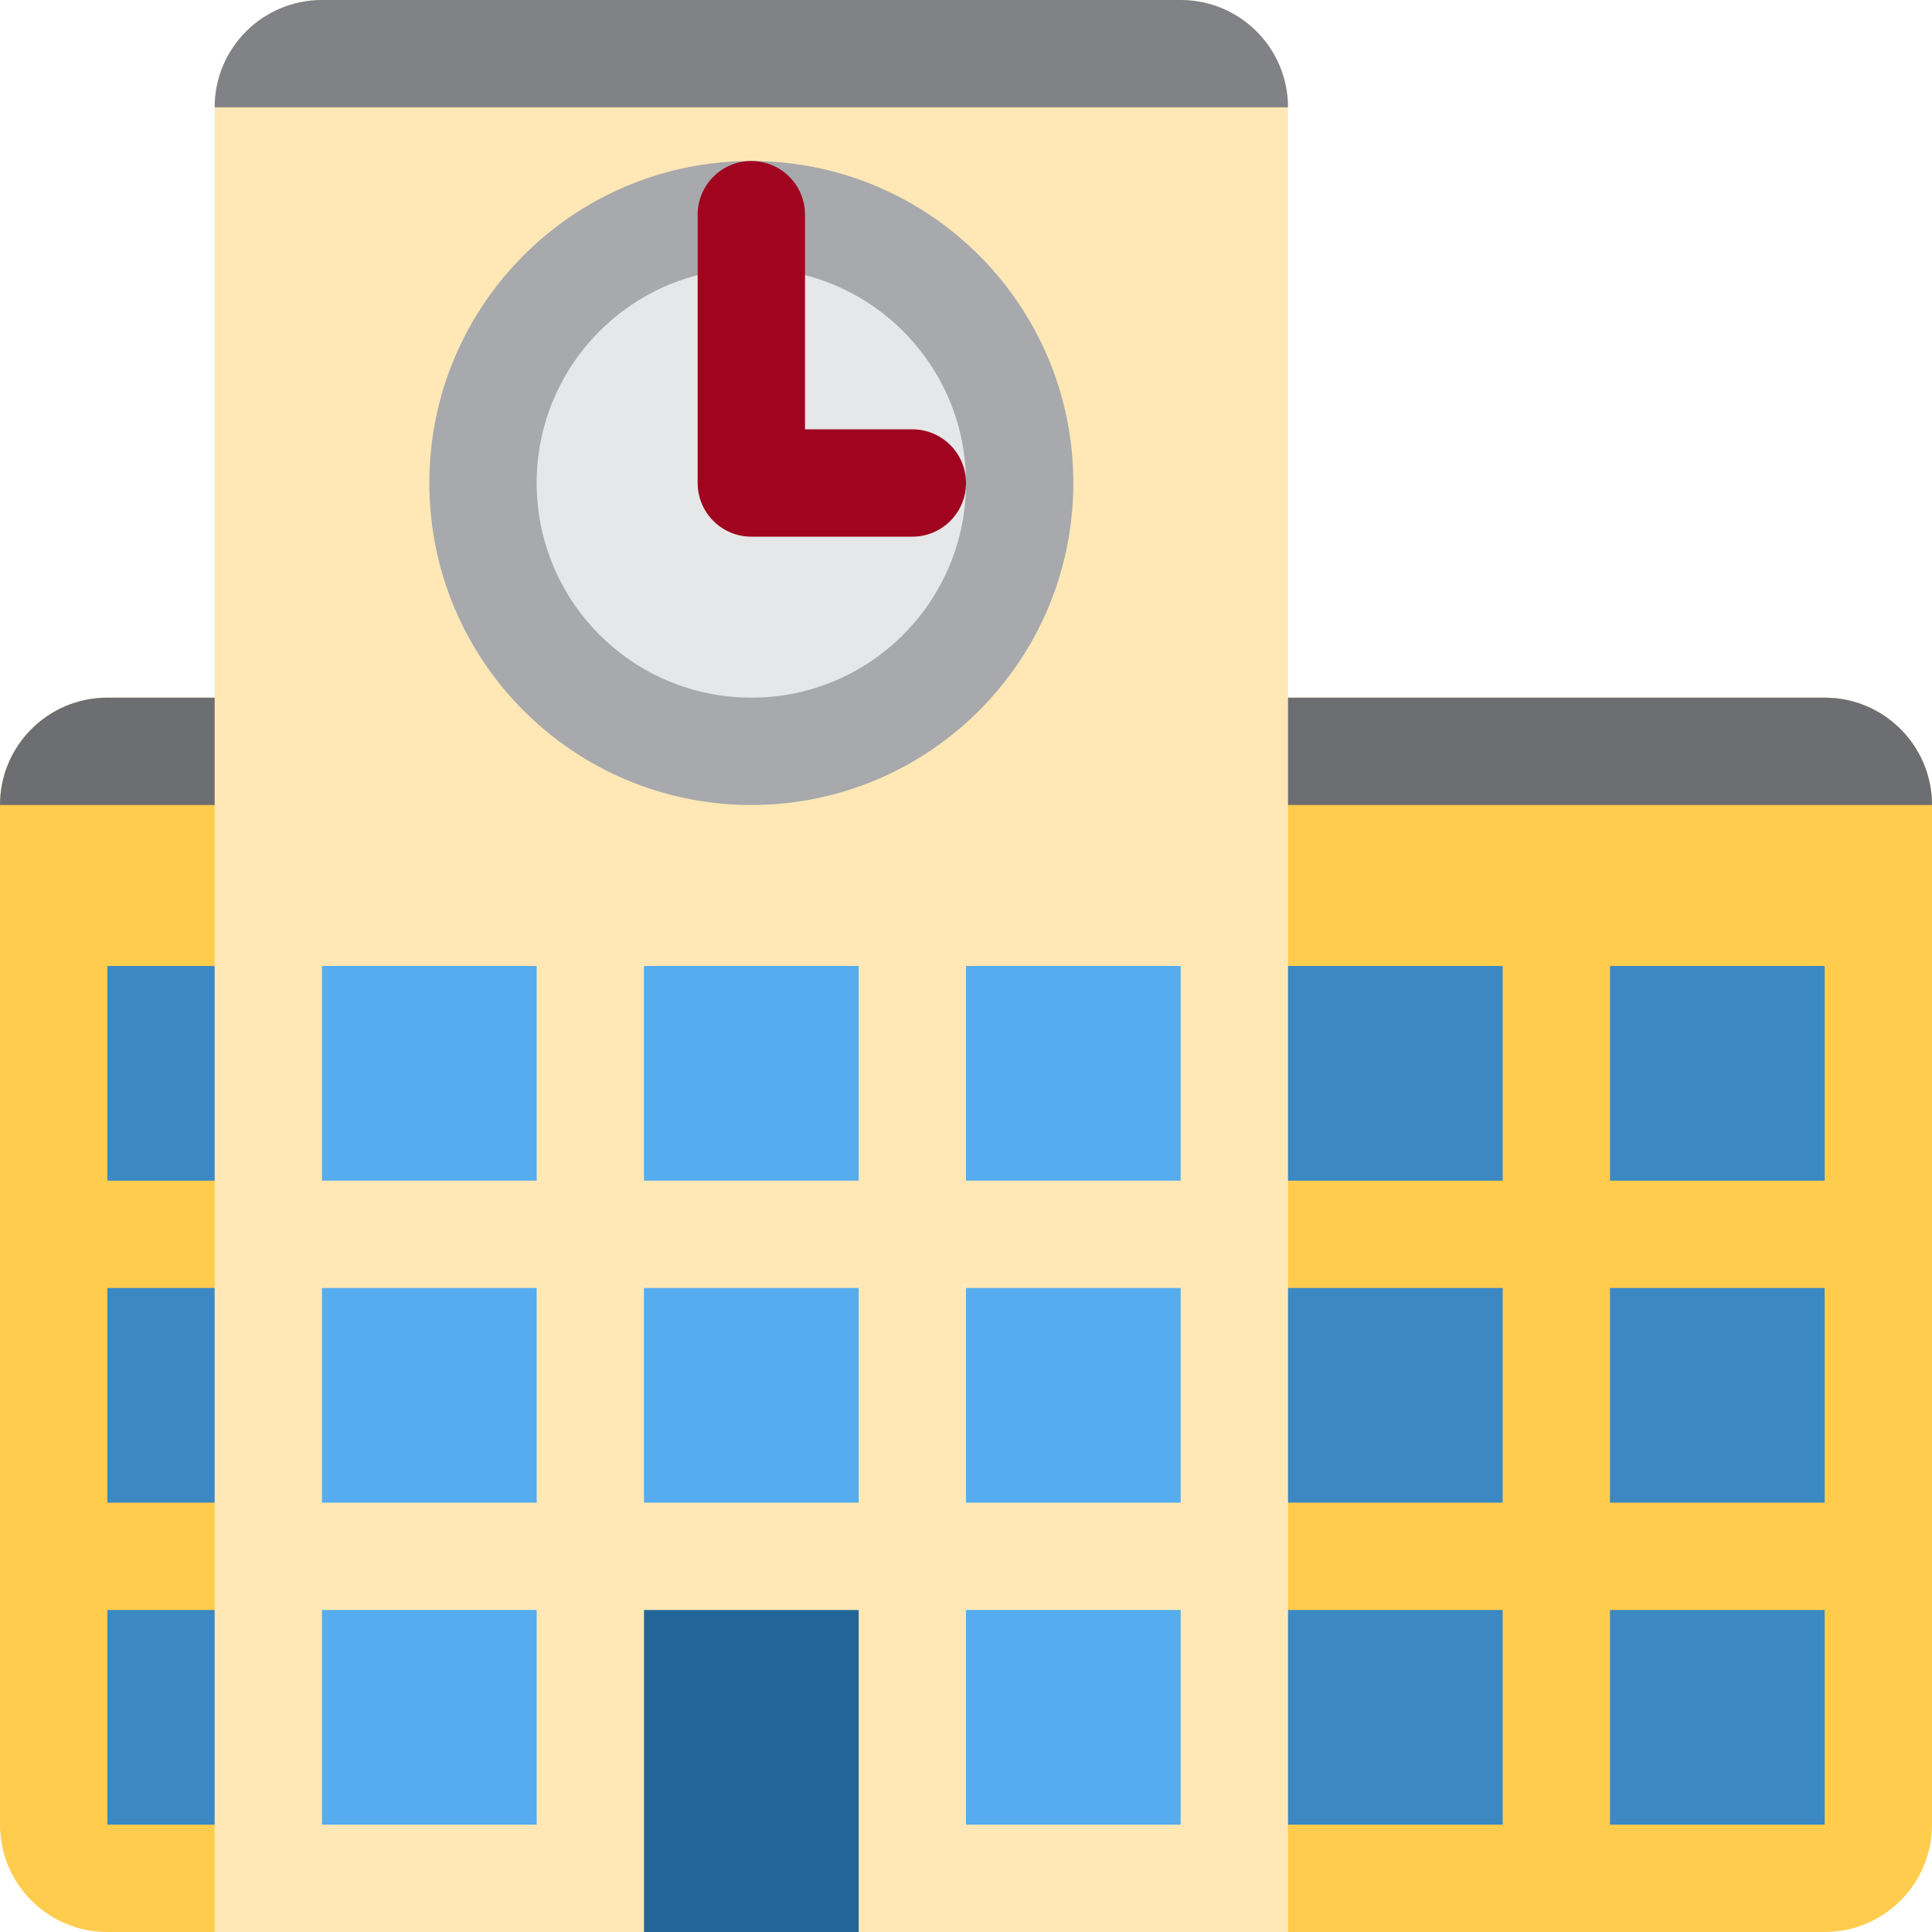
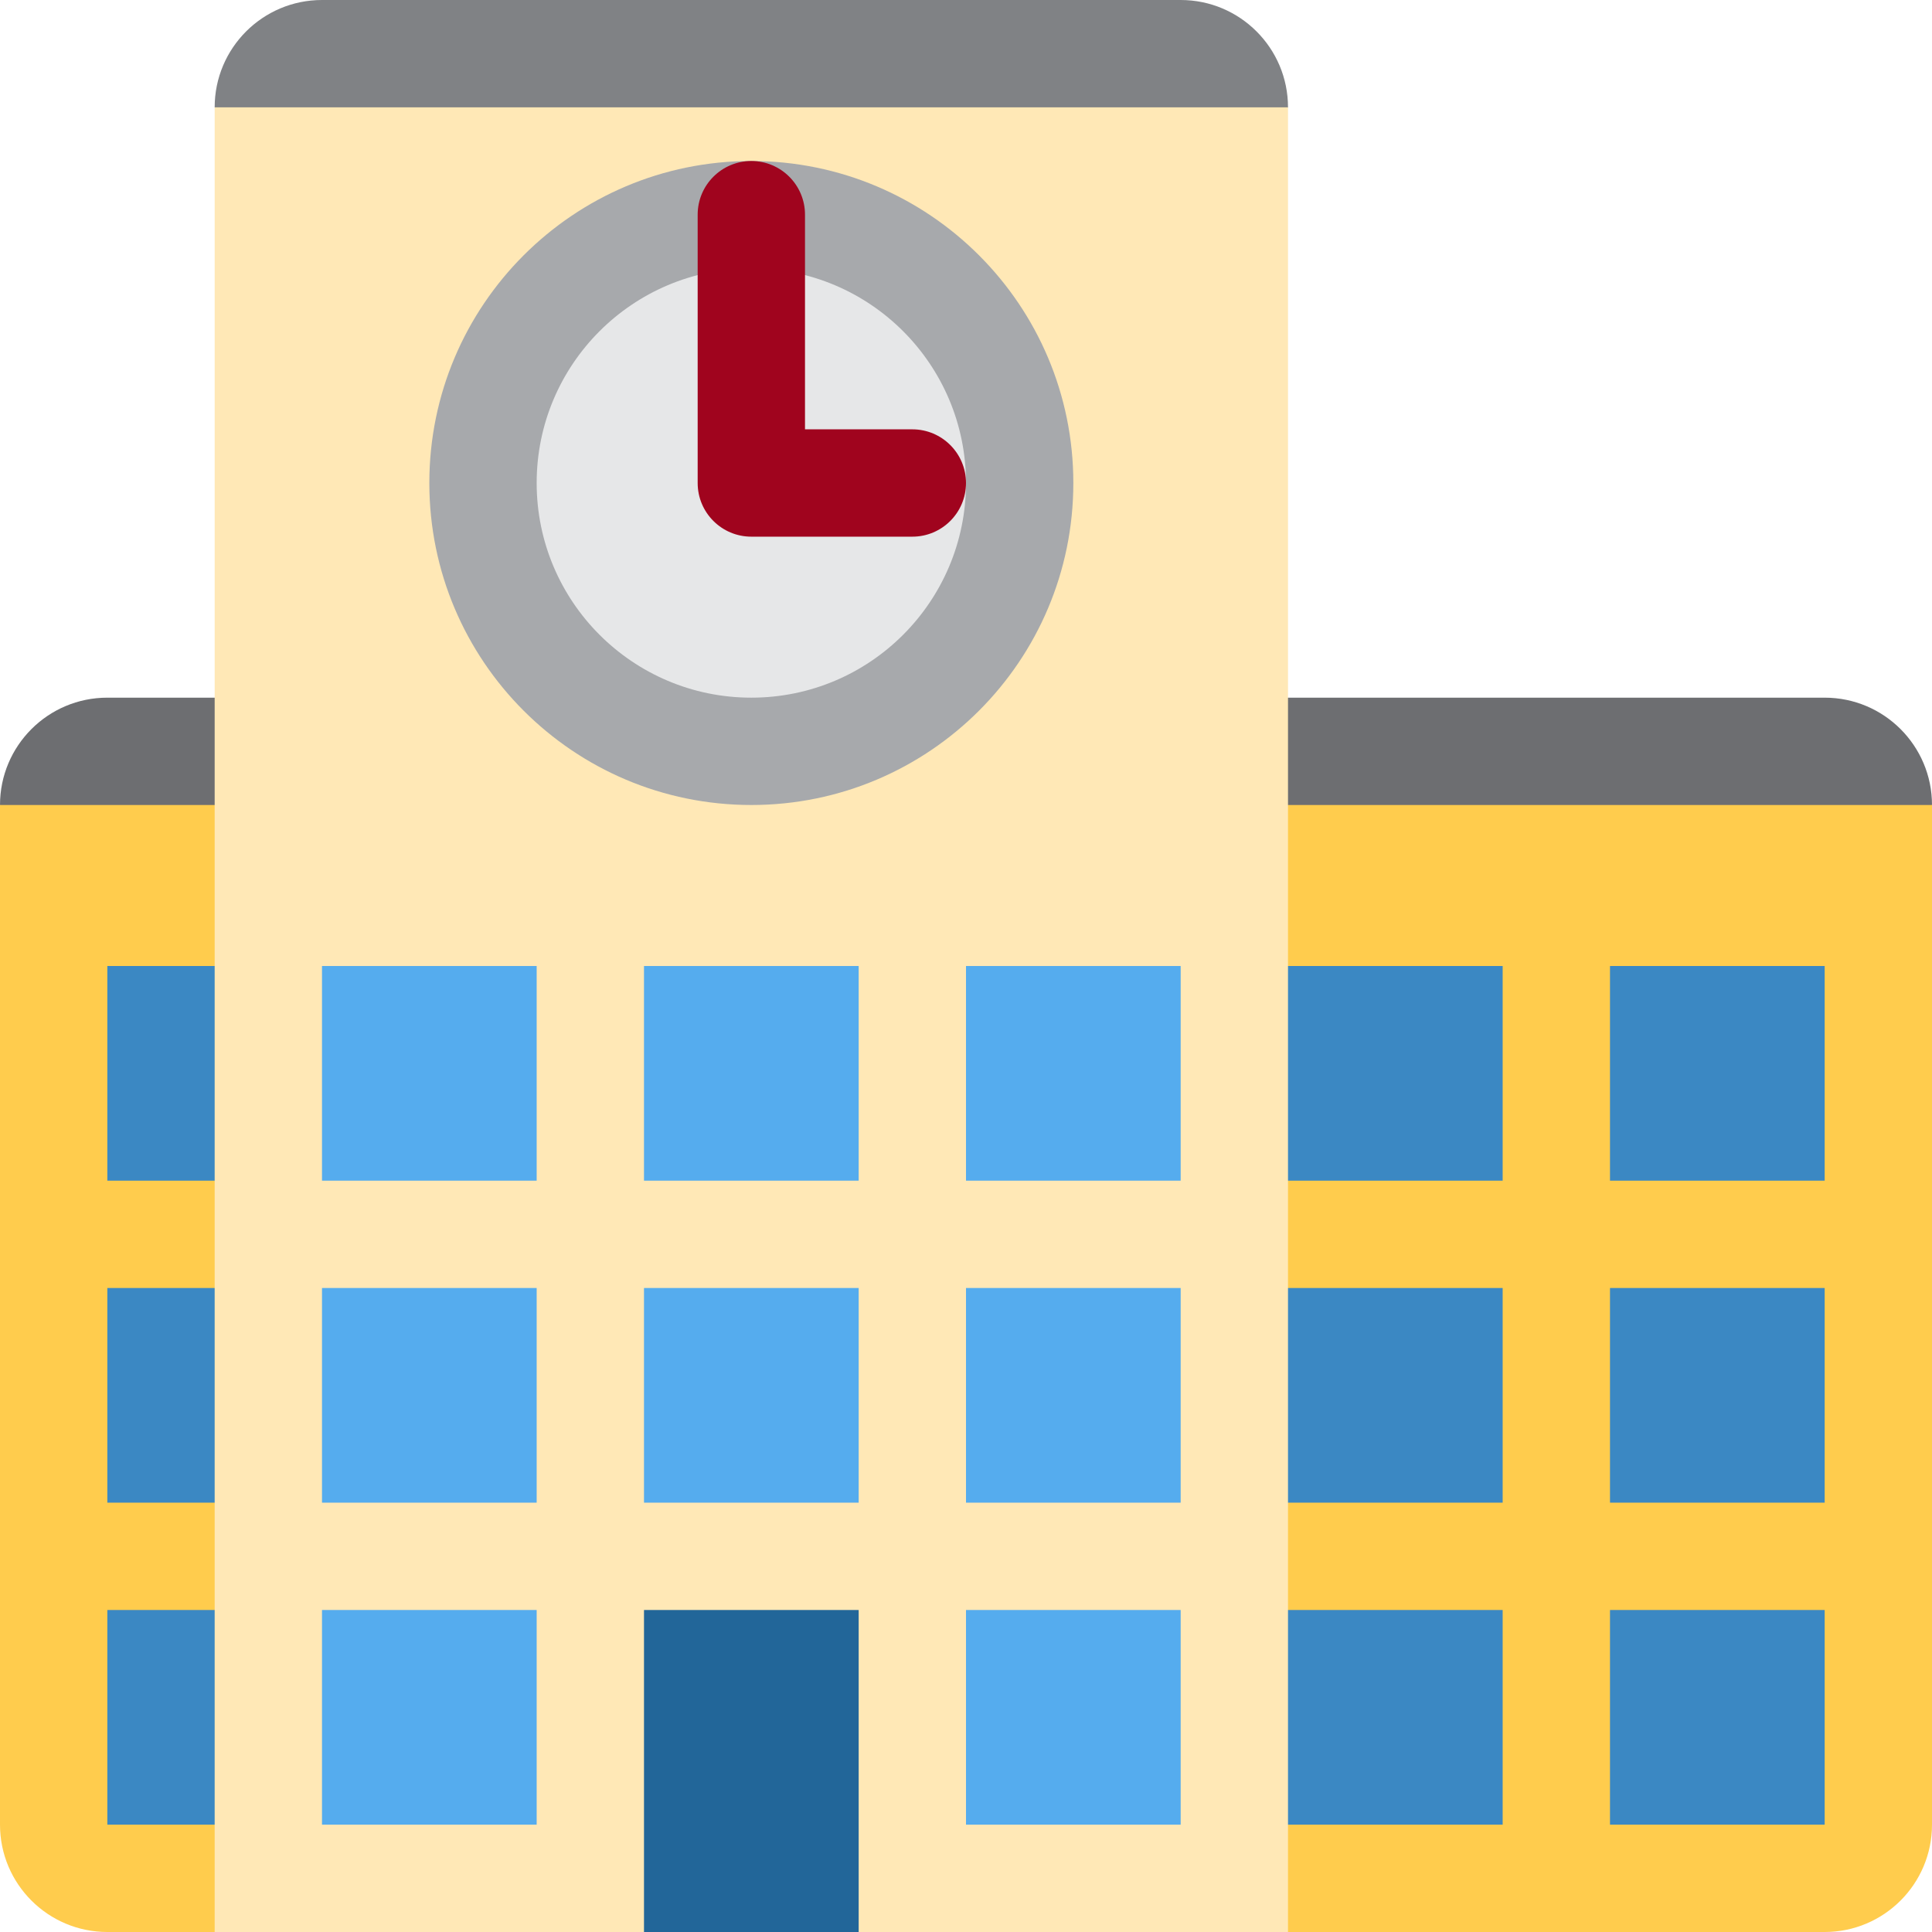
<svg xmlns="http://www.w3.org/2000/svg" viewBox="0 0 36 36">
-   <rect x="0" y="13" width="36" height="23" rx="2" fill="#FFCC4D" />
-   <path d="M 34,13 a 2,2 0 01 2,2 h-36 a 2,2 0 01 2,-2 h32 Z" fill="#6D6E71" />
-   <rect x="2" y="18" width="26" height="4" fill="#3B88C3" />
-   <rect x="2" y="24" width="26" height="4" fill="#3B88C3" />
-   <rect x="2" y="30" width="26" height="4" fill="#3B88C3" />
-   <rect x="30" y="18" width="4" height="4" fill="#3B88C3" />
-   <rect x="30" y="24" width="4" height="4" fill="#3B88C3" />
-   <rect x="30" y="30" width="4" height="4" fill="#3B88C3" />
-   <path d="M 22,0 a 2,2 0 01 2,2 v34 h-20 v-34 a 2,2 0 01 2,-2 h16 Z" fill="#FFE8B6" />
-   <path d="M 22,0 a 2,2 0 01 2,2 h-20 a 2,2 0 01 2,-2 h16 Z" fill="#808285" />
-   <rect x="6" y="18" width="4" height="4" fill="#55ACEE" />
-   <rect x="6" y="24" width="4" height="4" fill="#55ACEE" />
-   <rect x="6" y="30" width="4" height="4" fill="#55ACEE" />
-   <rect x="12" y="18" width="4" height="4" fill="#55ACEE" />
-   <rect x="12" y="24" width="4" height="4" fill="#55ACEE" />
-   <rect x="18" y="18" width="4" height="4" fill="#55ACEE" />
-   <rect x="18" y="24" width="4" height="4" fill="#55ACEE" />
-   <rect x="18" y="30" width="4" height="4" fill="#55ACEE" />
+   <path d="M 34,13 a 2,2 0 01 2,2 l-2,2 h-32 l-2,-2 a 2,2 0 01 2,-2 h32 Z" fill="#6D6E71" /> old gray
+ 	<path fill="#FFCC4D" d="M 0,15 h36 v19 a 2,2 0 01 -2,2 h-32 a 2,2 0 01 -2,-2 v-19 Z" />
+   <path fill="#3B88C3" d="M 2,18 h26 v4 h-26 v-4 Z" />
+   <path fill="#3B88C3" d="M 2,24 h26 v4 h-26 v-4 Z" />
+   <path fill="#3B88C3" d="M 2,30 h26 v4 h-26 v-4 Z" />
+   <path fill="#3B88C3" d="M 30,18 h4 v4 h-4 v-4 Z" />
+   <path fill="#3B88C3" d="M 30,24 h4 v4 h-4 v-4 Z" />
+   <path fill="#3B88C3" d="M 30,30 h4 v4 h-4 v-4 Z" />
+   <path d="M 22,0 a 2,2 0 01 2,2 l-2,2 h-16 l-2,-2 a 2,2 0 01 2,-2 h16 Z" fill="#808285" />
+   <path d="M 24,2 v34 h-20 v-34 h20 Z" fill="#FFE8B6" />
+   <path fill="#55ACEE" d="M 6,18 h4 v4 h-4 v-4 Z" />
+   <path fill="#55ACEE" d="M 6,24 h4 v4 h-4 v-4 Z" />
+   <path fill="#55ACEE" d="M 6,30 h4 v4 h-4 v-4 Z" />
+   <path fill="#55ACEE" d="M 12,18 h4 v4 h-4 v-4 Z" />
+   <path fill="#55ACEE" d="M 12,24 h4 v4 h-4 v-4 Z" />
+   <path fill="#55ACEE" d="M 18,18 h4 v4 h-4 v-4 Z" />
+   <path fill="#55ACEE" d="M 18,24 h4 v4 h-4 v-4 Z" />
+   <path fill="#55ACEE" d="M 18,30 h4 v4 h-4 v-4 Z" />
  <path d="M 12,30 h4 v6 h-4 v-6 Z" fill="#269" />
  <circle fill="#A7A9AC" cx="14" cy="9" r="6" />
  <circle fill="#E6E7E8" cx="14" cy="9" r="4" />
  <path d="M 17,10 h-3 a 1,1 0 01 -1,-1 v-5 a 1,1 0 01 2,0 v4 h2 a 1,1 0 01 0,2 Z" fill="#A0041E" />
</svg>
